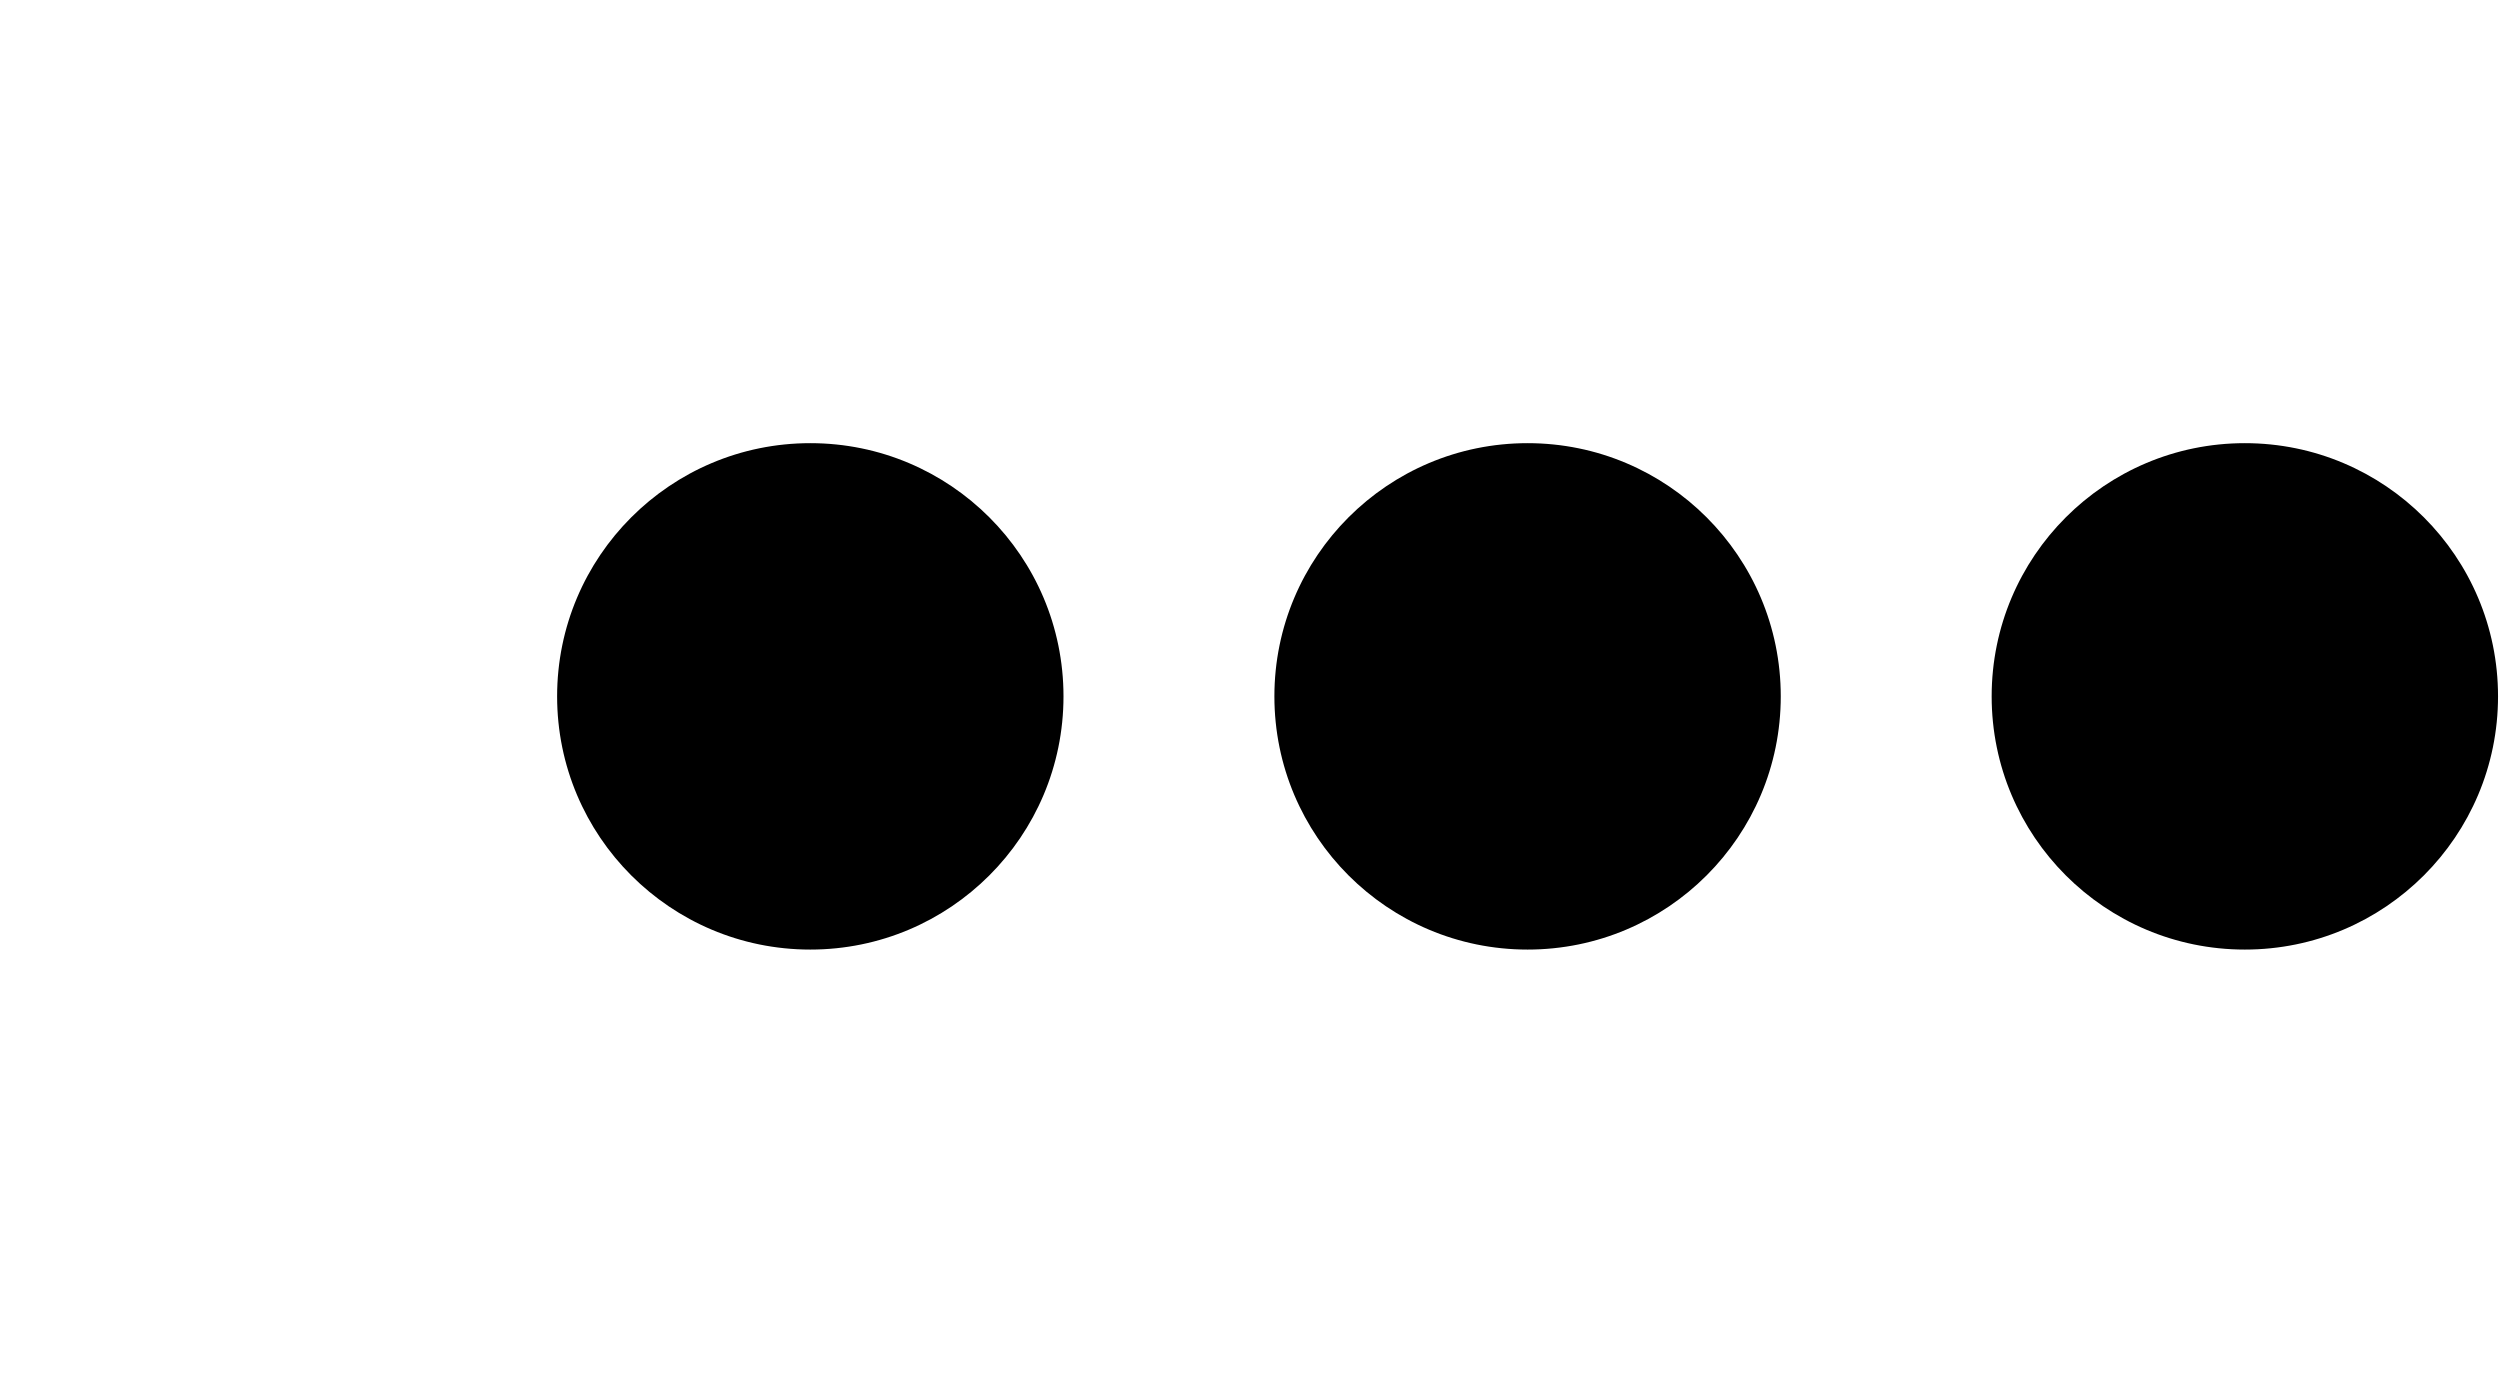
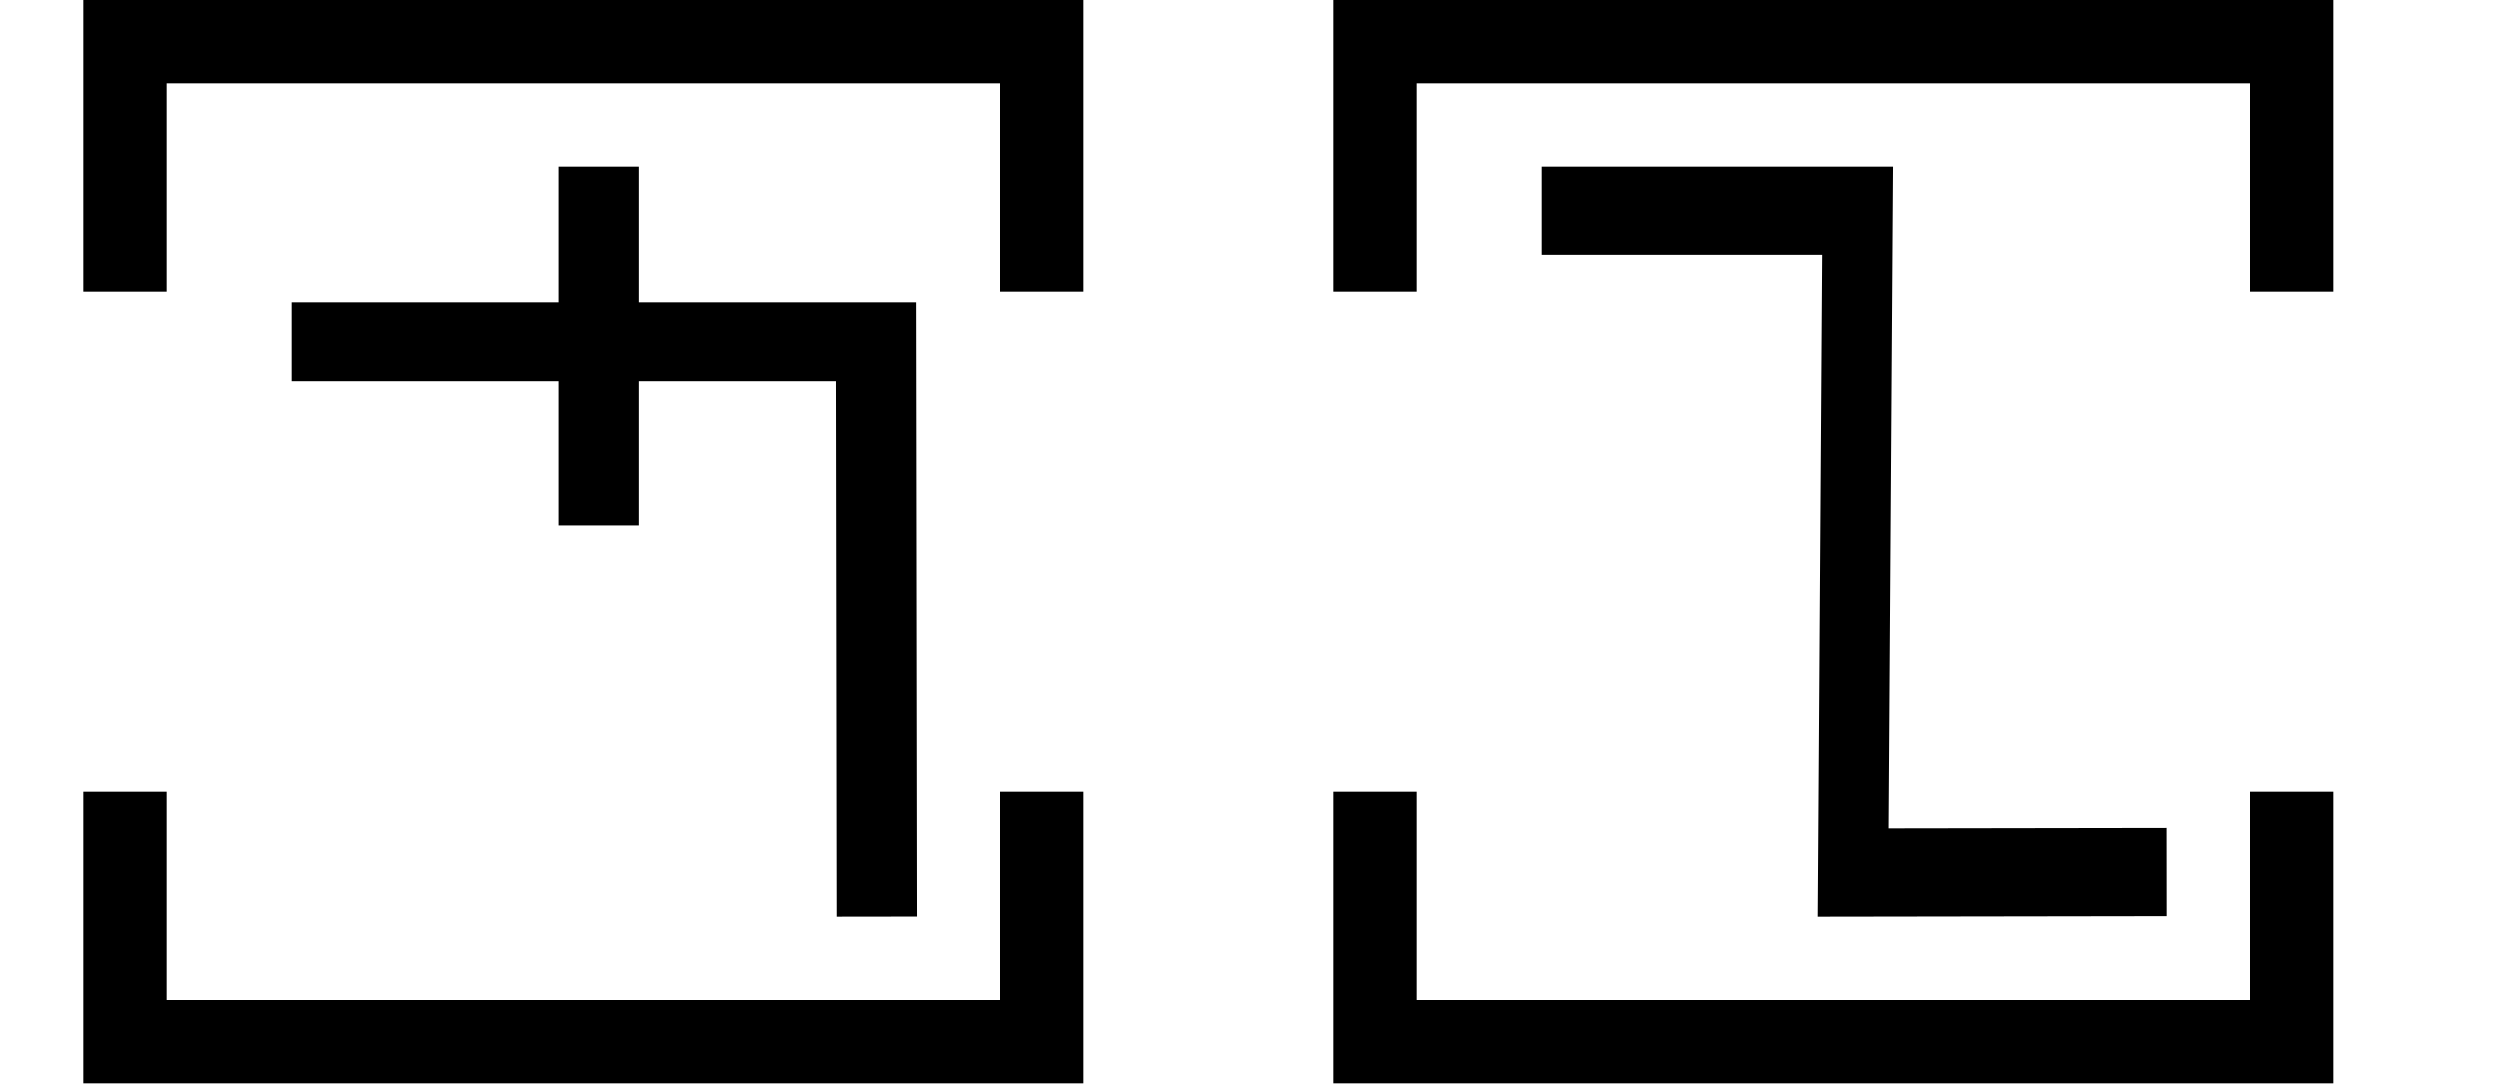
- <svg xmlns="http://www.w3.org/2000/svg" width="35.9" height="20" viewBox="0 0 35.9 20" version="1.1" id="svg3807">
-   <g id="layer L1" transform="translate(0,10)">
-     <g transform="translate(0,0)">
-       <g />
-     </g>
-     <g transform="translate(8,0)">
-       <g id="layer1" transform="translate(0,-291.7083)">
-         <g transform="matrix(1.172932,0,0,-0.9520283,-583.8196,-1486.07)" id="g10351" style="stroke-width:1.788;stroke-miterlimit:4;stroke-dasharray:none">
-           <g transform="matrix(0.9094024,0,0,1.120415,45.09442,226.1223)" id="g10351-0" style="stroke-width:1.789;stroke-miterlimit:4;stroke-dasharray:none">
-             <g id="g2601" transform="matrix(0.8925618,0,0,0.8925266,53.47671,-202.8362)" style="stroke-width:2.005">
-               <g id="g3084" transform="matrix(1.011122,0,0,0.9932151,-7.370096,-13.71252)" style="stroke-width:2.001">
-                 <g transform="matrix(0.8377975,0,0,0.8280196,-39.34358,-319.7406)" id="g10367" style="stroke-width:2.22;stroke-miterlimit:4;stroke-dasharray:none">
-                   <g id="g2860">
-                     <ellipse style="fill:#000000;fill-opacity:1;fill-rule:evenodd;stroke:none;stroke-width:2.03;stroke-linecap:butt;stroke-linejoin:miter;stroke-miterlimit:4;stroke-dasharray:none;stroke-opacity:1" id="path3355-3-9-8" cx="647.744" cy="-1866.407" rx="4.508" ry="4.644" />
+ <svg xmlns="http://www.w3.org/2000/svg" width="60" height="26" viewBox="0 0 60 26" version="1.1" id="svg3807">
+   <g id="layer L1" transform="translate(0,13)">
+     <g transform="translate(3,0)">
+       <g transform="translate(4,0)">
+         <g transform="translate(0,0)">
+           <g transform="translate(0,-10)">
+             <g id="layer L1" transform="translate(0,10)">
+               <g transform="translate(0,0)">
+                 <g transform="translate(0,0)">
+                   <g id="layer1" transform="translate(0,-291.7083)">
+                     <g transform="matrix(1.172932,0,0,-0.9520283,-583.8196,-1486.07)" id="g10351" style="stroke-width:1.788;stroke-miterlimit:4;stroke-dasharray:none">
+                       <g transform="matrix(0.9094024,0,0,1.120415,45.09442,226.1223)" id="g10351-0" style="stroke-width:1.789;stroke-miterlimit:4;stroke-dasharray:none">
+                         <g id="g2601" transform="matrix(0.8925618,0,0,0.8925266,53.47671,-202.8362)" style="stroke-width:2.005">
+                           <g id="g3084" transform="matrix(1.011122,0,0,0.9932151,-7.370096,-3.208633)" style="stroke-width:2.001">
+                             <path style="fill:none;fill-rule:evenodd;stroke:#000000;stroke-width:2.001;stroke-linecap:butt;stroke-linejoin:miter;stroke-miterlimit:4;stroke-dasharray:none;stroke-opacity:1" d="m 514.148,-1885.254 -0.021,14.59 h -14.569" id="path4186-6-7-94-7-8-3-4-9-4-6-1-9-0" />
+                             <path style="fill:none;fill-rule:evenodd;stroke:#000000;stroke-width:2.001;stroke-linecap:butt;stroke-linejoin:miter;stroke-miterlimit:4;stroke-dasharray:none;stroke-opacity:1" d="m 507.213,-1875.326 v 9.106" id="path4186-6-7-94-7-8-3-4-9-4-6-7-7-6-2" />
+                           </g>
+                         </g>
+                       </g>
+                     </g>
                  </g>
                </g>
              </g>
            </g>
          </g>
        </g>
      </g>
+       <polyline points="0,6 0,12 22,12 22,6 " style="fill:none;stroke:black;stroke-width:2" />
+       <polyline points="0,-6 0,-12 22,-12 22,-6 " style="fill:none;stroke:black;stroke-width:2" />
    </g>
-     <g transform="translate(18.3,0)">
-       <g id="layer1" transform="translate(0,-291.7083)">
-         <g transform="matrix(1.172932,0,0,-0.9520283,-583.8196,-1486.07)" id="g10351" style="stroke-width:1.788;stroke-miterlimit:4;stroke-dasharray:none">
-           <g transform="matrix(0.9094024,0,0,1.120415,45.09442,226.1223)" id="g10351-0" style="stroke-width:1.789;stroke-miterlimit:4;stroke-dasharray:none">
-             <g id="g2601" transform="matrix(0.8925618,0,0,0.8925266,53.47671,-202.8362)" style="stroke-width:2.005">
-               <g id="g3084" transform="matrix(1.011122,0,0,0.9932151,-7.370096,-13.71252)" style="stroke-width:2.001">
-                 <g transform="matrix(0.8377975,0,0,0.8280196,-39.34358,-319.7406)" id="g10367" style="stroke-width:2.22;stroke-miterlimit:4;stroke-dasharray:none">
-                   <g id="g2860">
-                     <ellipse style="fill:#000000;fill-opacity:1;fill-rule:evenodd;stroke:none;stroke-width:2.03;stroke-linecap:butt;stroke-linejoin:miter;stroke-miterlimit:4;stroke-dasharray:none;stroke-opacity:1" id="path3355-3-9-8" cx="647.744" cy="-1866.407" rx="4.508" ry="4.644" />
+     <g transform="translate(30,0)" />
+     <g transform="translate(33,0)">
+       <g transform="translate(4,0)">
+         <g transform="translate(0,0)">
+           <g transform="translate(0,-10)">
+             <g id="layer L1" transform="translate(0,10)">
+               <g transform="translate(0,0)">
+                 <g transform="translate(0,0)">
+                   <g id="layer1" transform="translate(0,-291.7083)">
+                     <g transform="matrix(1.172932,0,0,-0.9520283,-583.8196,-1486.07)" id="g10351" style="stroke-width:1.788;stroke-miterlimit:4;stroke-dasharray:none">
+                       <g transform="matrix(0.9094024,0,0,1.120415,45.09442,226.1223)" id="g10351-0" style="stroke-width:1.789;stroke-miterlimit:4;stroke-dasharray:none">
+                         <g id="g2601" transform="matrix(0.8925618,0,0,0.8925266,53.47671,-202.8362)" style="stroke-width:2.005">
+                           <g transform="matrix(-0.9626006,0,0,1.208687,1064.019,394.4588)" id="g10359" style="stroke-width:1.84;stroke-miterlimit:4;stroke-dasharray:none">
+                             <path style="fill:none;fill-rule:evenodd;stroke:#000000;stroke-width:1.84;stroke-linecap:butt;stroke-linejoin:miter;stroke-miterlimit:4;stroke-dasharray:none;stroke-opacity:1" d="m 571.91,-1877.249 8.21,-0.01 -0.117,13.801 h 8.273" id="path4186-6-7-94-7-8-3-4-0-7-9-3-9-6-6" />
+                           </g>
+                         </g>
+                       </g>
+                     </g>
                  </g>
                </g>
              </g>
            </g>
          </g>
        </g>
      </g>
+       <polyline points="0,6 0,12 22,12 22,6 " style="fill:none;stroke:black;stroke-width:2" />
+       <polyline points="0,-6 0,-12 22,-12 22,-6 " style="fill:none;stroke:black;stroke-width:2" />
    </g>
-     <g transform="translate(28.6,0)">
-       <g id="layer1" transform="translate(0,-291.7083)">
-         <g transform="matrix(1.172932,0,0,-0.9520283,-583.8196,-1486.07)" id="g10351" style="stroke-width:1.788;stroke-miterlimit:4;stroke-dasharray:none">
-           <g transform="matrix(0.9094024,0,0,1.120415,45.09442,226.1223)" id="g10351-0" style="stroke-width:1.789;stroke-miterlimit:4;stroke-dasharray:none">
-             <g id="g2601" transform="matrix(0.8925618,0,0,0.8925266,53.47671,-202.8362)" style="stroke-width:2.005">
-               <g id="g3084" transform="matrix(1.011122,0,0,0.9932151,-7.370096,-13.71252)" style="stroke-width:2.001">
-                 <g transform="matrix(0.8377975,0,0,0.8280196,-39.34358,-319.7406)" id="g10367" style="stroke-width:2.22;stroke-miterlimit:4;stroke-dasharray:none">
-                   <g id="g2860">
-                     <ellipse style="fill:#000000;fill-opacity:1;fill-rule:evenodd;stroke:none;stroke-width:2.03;stroke-linecap:butt;stroke-linejoin:miter;stroke-miterlimit:4;stroke-dasharray:none;stroke-opacity:1" id="path3355-3-9-8" cx="647.744" cy="-1866.407" rx="4.508" ry="4.644" />
-                   </g>
-                 </g>
-               </g>
-             </g>
-           </g>
-         </g>
-       </g>
-     </g>
+     <g transform="translate(60,0)" />
  </g>
</svg>
